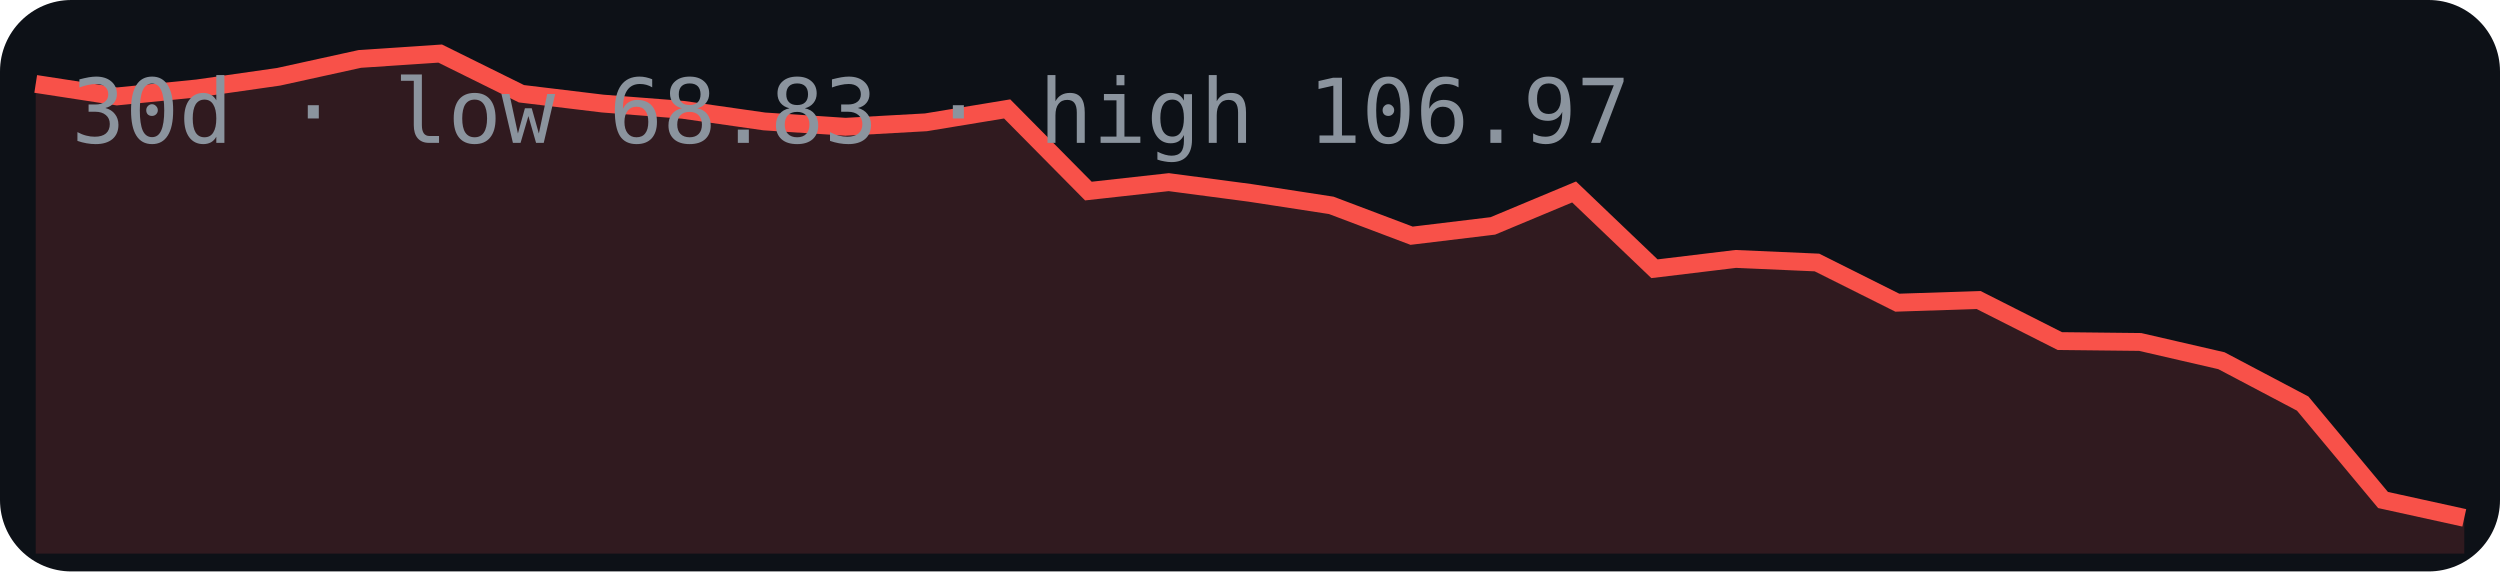
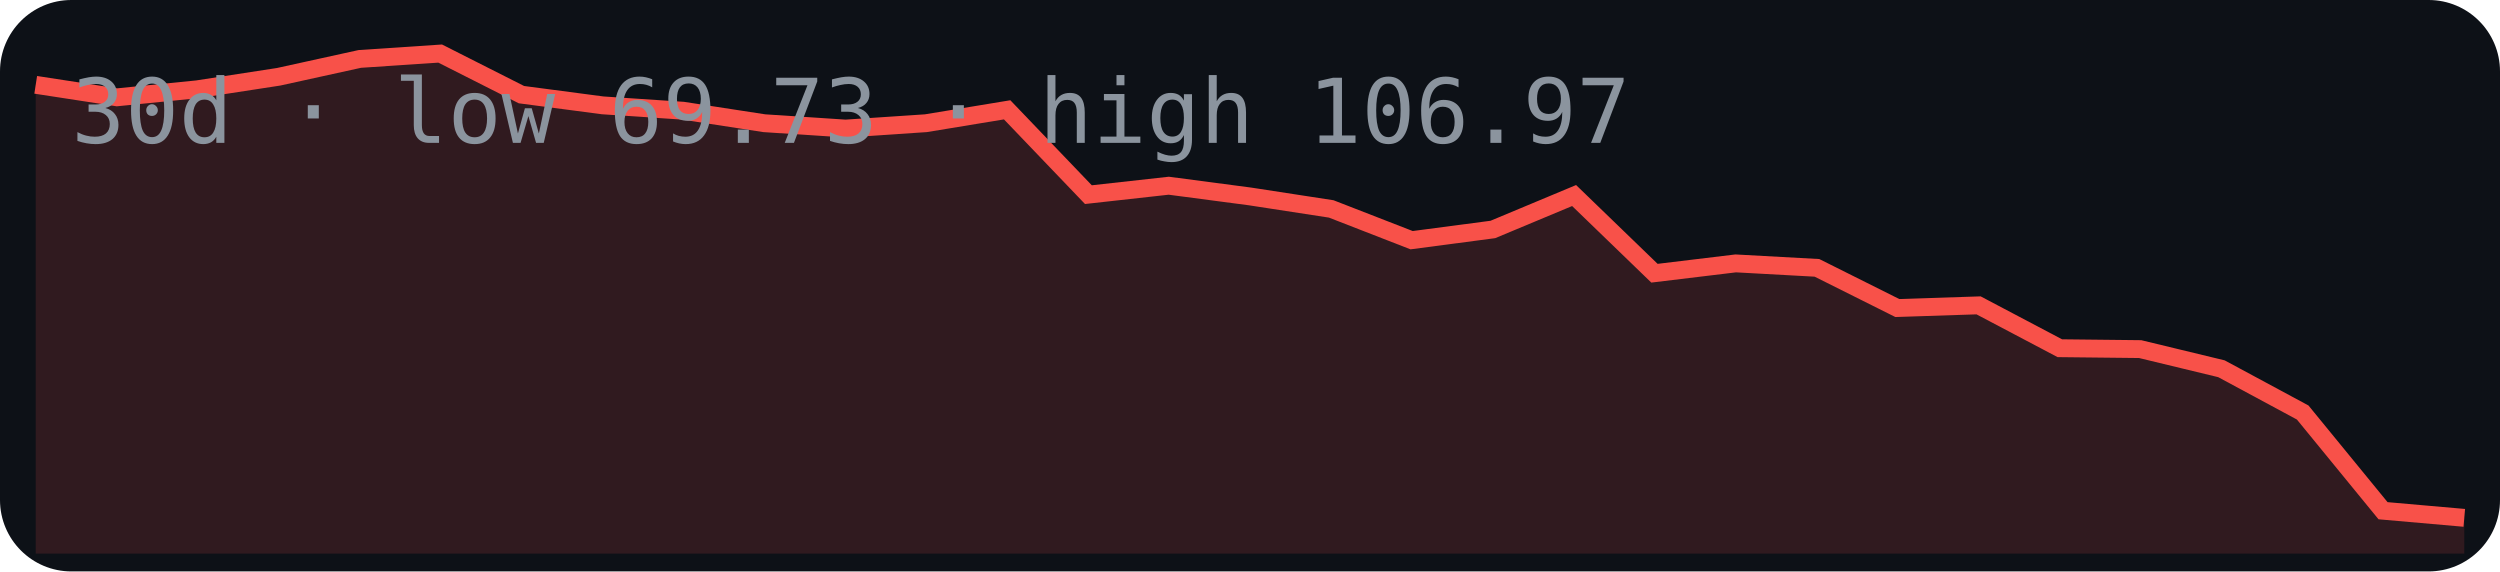
<svg xmlns="http://www.w3.org/2000/svg" width="280" height="64" viewBox="0 0 280 64">
  <rect width="280" height="64" rx="8" fill="#0d1117" />
-   <polygon points="4,62 4.0,9.4 13.1,10.8 22.1,9.9 31.2,8.6 40.3,6.6 49.3,6.0 58.4,10.5 67.5,11.6 76.5,12.3 85.6,13.6 94.7,14.2 103.7,13.7 112.8,12.2 121.9,21.4 130.9,20.4 140.0,21.6 149.1,23.0 158.1,26.4 167.2,25.3 176.3,21.5 185.3,30.1 194.4,29.0 203.5,29.4 212.5,33.9 221.6,33.6 230.7,38.2 239.7,38.3 248.8,40.4 257.9,45.2 266.9,56.0 276.0,58.0 276,62" fill="#f85149" opacity="0.15" />
-   <polyline points="4.0,9.4 13.1,10.8 22.1,9.9 31.2,8.6 40.3,6.6 49.3,6.0 58.4,10.5 67.5,11.6 76.5,12.3 85.6,13.6 94.7,14.2 103.7,13.7 112.8,12.2 121.9,21.4 130.9,20.4 140.0,21.6 149.1,23.0 158.1,26.4 167.2,25.3 176.3,21.5 185.3,30.1 194.4,29.0 203.5,29.4 212.5,33.9 221.6,33.6 230.7,38.2 239.7,38.3 248.8,40.4 257.9,45.2 266.9,56.0 276.0,58.0" fill="none" stroke="#f85149" stroke-width="2" />
-   <text x="8" y="16" font-family="monospace" font-size="10" fill="#8b949e">30d · low 68.83 · high 106.97</text>
+   <polygon points="4,62 4.0,9.5 13.1,10.9 22.1,10.0 31.2,8.6 40.3,6.6 49.3,6.0 58.4,10.6 67.5,11.8 76.5,12.4 85.6,13.8 94.7,14.4 103.7,13.8 112.8,12.3 121.9,21.8 130.9,20.8 140.0,22.0 149.1,23.4 158.1,26.9 167.2,25.7 176.3,21.9 185.3,30.6 194.4,29.5 203.5,30.0 212.5,34.5 221.6,34.2 230.7,39.0 239.7,39.1 248.8,41.3 257.9,46.2 266.9,57.2 276.0,58.0 276,62" fill="#f85149" opacity="0.15" />
+   <polyline points="4.0,9.5 13.1,10.9 22.1,10.0 31.2,8.6 40.3,6.6 49.3,6.0 58.4,10.6 67.5,11.8 76.5,12.4 85.6,13.8 94.7,14.4 103.7,13.8 112.8,12.3 121.9,21.8 130.9,20.8 140.0,22.0 149.1,23.4 158.1,26.9 167.2,25.7 176.3,21.9 185.3,30.6 194.4,29.5 203.5,30.0 212.5,34.5 221.6,34.2 230.7,39.0 239.7,39.1 248.8,41.3 257.9,46.2 266.9,57.2 276.0,58.0" fill="none" stroke="#f85149" stroke-width="2" />
+   <text x="8" y="16" font-family="monospace" font-size="10" fill="#8b949e">30d · low 69.73 · high 106.97</text>
</svg>
